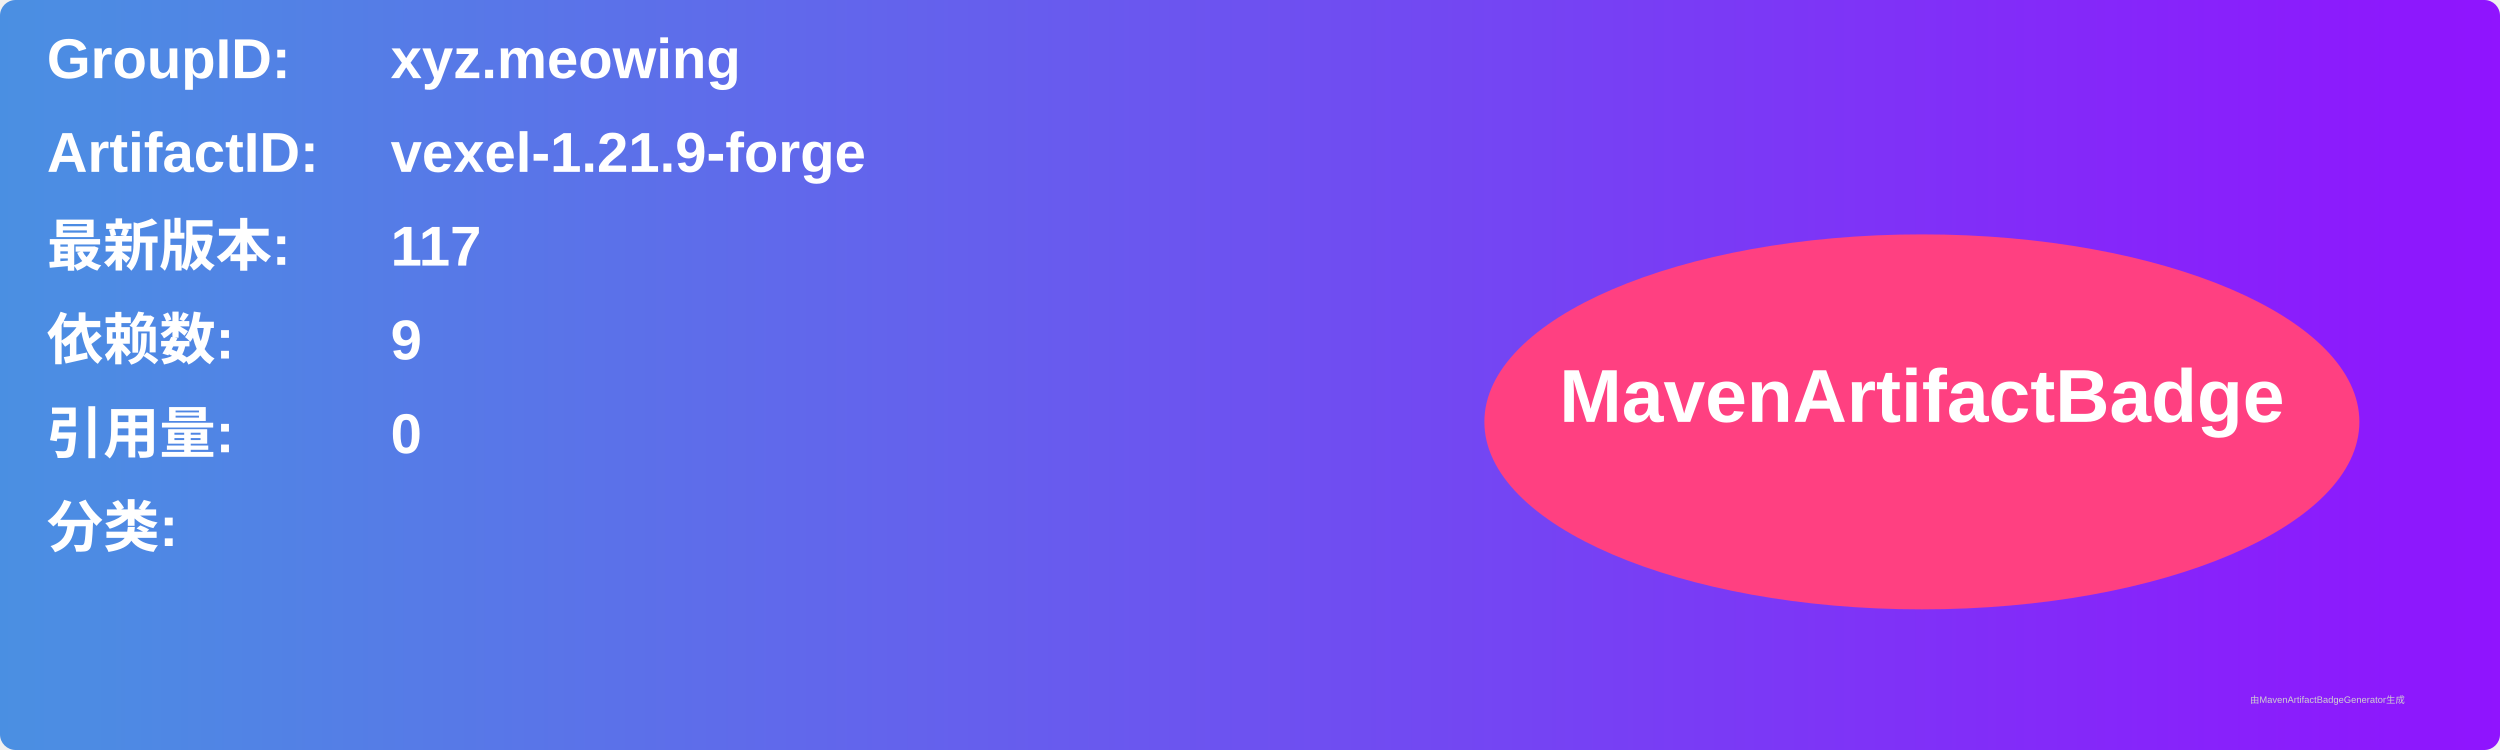
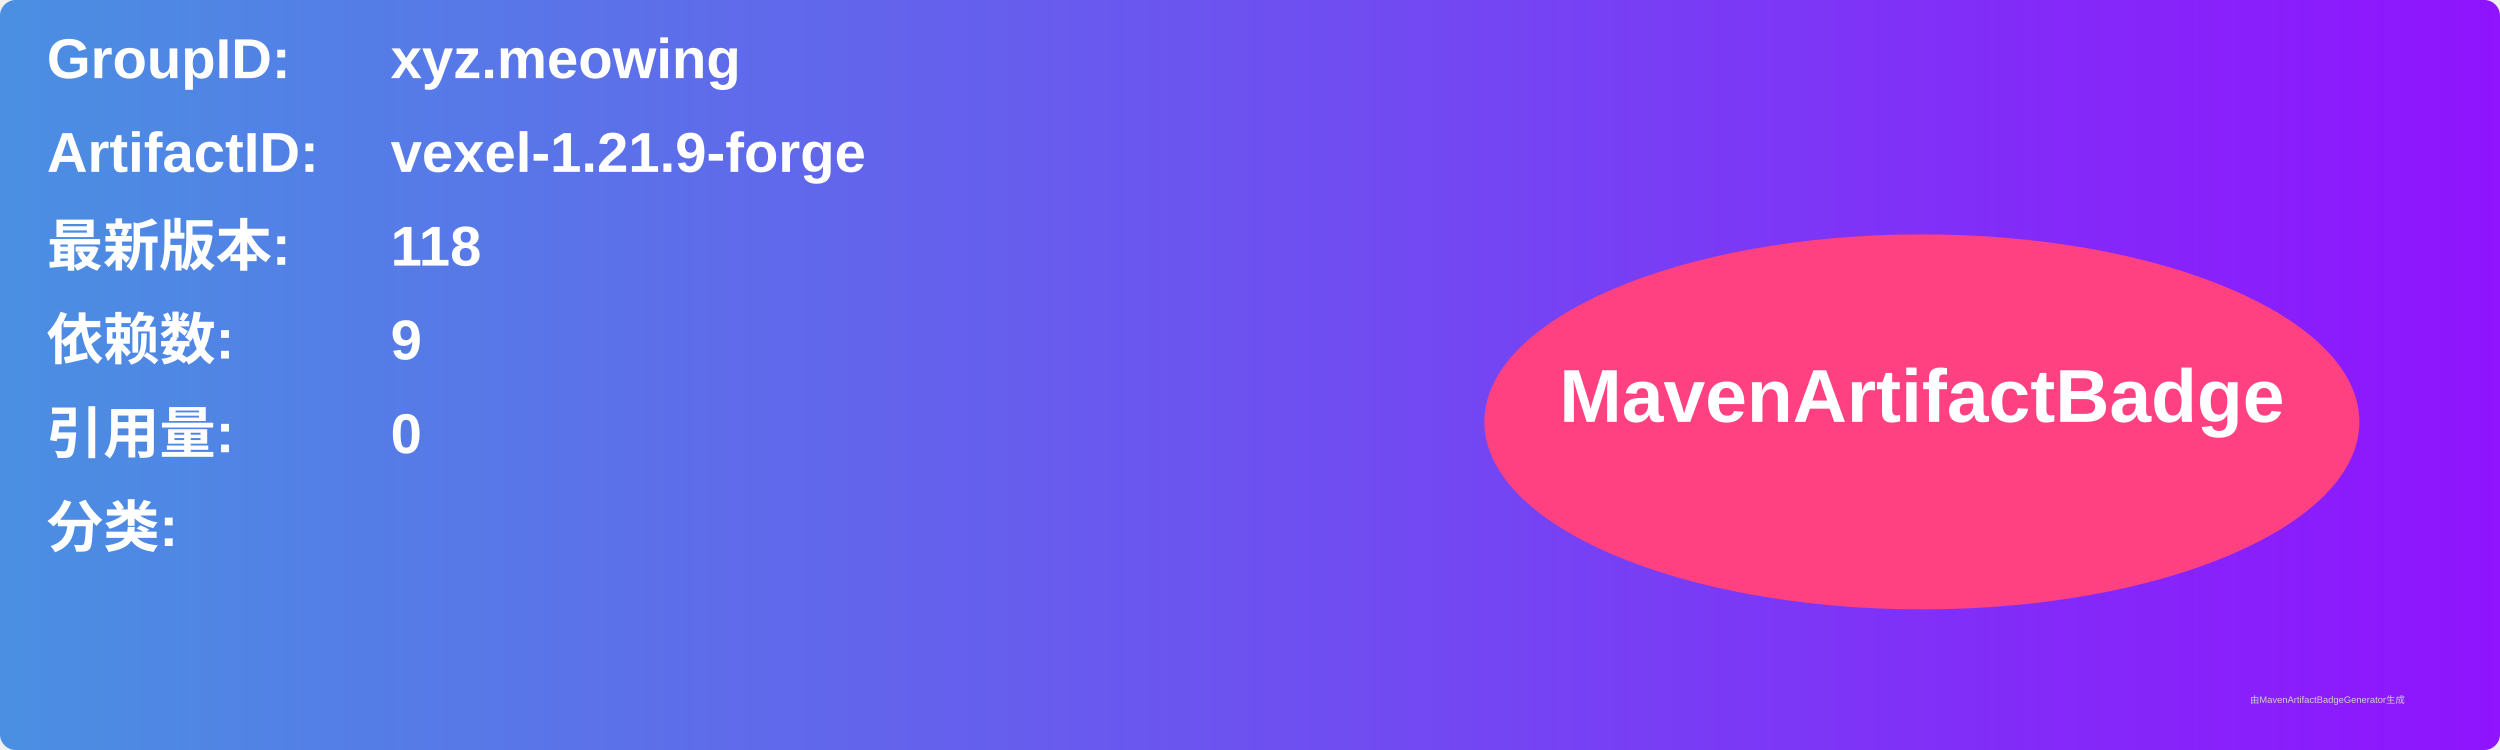
<svg xmlns="http://www.w3.org/2000/svg" width="800" height="240" viewBox="0 0 800 240">
  <linearGradient id="grad" x1="0%" y1="0%" x2="100%" y2="0%">
    <stop offset="0%" stop-color="#4a90e2" />
    <stop offset="100%" stop-color="#9013fe" />
  </linearGradient>
  <rect width="100%" height="100%" rx="5" ry="5" fill="url(#grad)" />
  <g transform="translate(15, 15)">
    <text x="0" y="10" font-family="Arial" font-size="18" fill="white" font-weight="bold" width="260">GroupID:</text>
    <text x="110" y="10" font-family="Arial" font-size="18" fill="white" font-weight="bold" width="460">xyz.meowing</text>
    <text x="0" y="40" font-family="Arial" font-size="18" fill="white" font-weight="bold" width="260">ArtifactID:</text>
    <text x="110" y="40" font-family="Arial" font-size="18" fill="white" font-weight="bold" width="460">vexel-1.21.9-forge</text>
    <text x="0" y="70" font-family="Arial" font-size="18" fill="white" font-weight="bold">最新版本:</text>
    <text x="110" y="70" font-family="Arial" font-size="18" fill="white" font-weight="bold">
-       <tspan font-weight="bold">117</tspan>
+       <tspan font-weight="bold">118</tspan>
    </text>
    <text x="0" y="100" font-family="Arial" font-size="18" fill="white" font-weight="bold">依赖数: </text>
    <text x="110" y="100" font-family="Arial" font-size="18" fill="white">
      <tspan font-weight="bold">9</tspan>
    </text>
    <text x="0" y="130" font-family="Arial" font-size="18" fill="white" font-weight="bold">引用量: </text>
    <text x="110" y="130" font-family="Arial" font-size="18" fill="white">
      <tspan font-weight="bold">0</tspan>
    </text>
    <text x="0" y="160" font-family="Arial" font-size="18" fill="white" font-weight="bold">分类:</text>
    <text x="10" y="190" font-family="Arial" font-size="10" fill="white">
      <tspan font-weight="bold" />
    </text>
    <ellipse cx="600" cy="120" rx="140" ry="60" fill="#ff4081" />
    <text x="600" y="120" text-anchor="middle" font-family="Arial" font-size="24" fill="white" font-weight="bold">MavenArtifactBadge</text>
  </g>
  <text x="720" y="225" font-family="Arial" font-size="3" fill="#d0d0d0">由MavenArtifactBadgeGenerator生成</text>
</svg>
